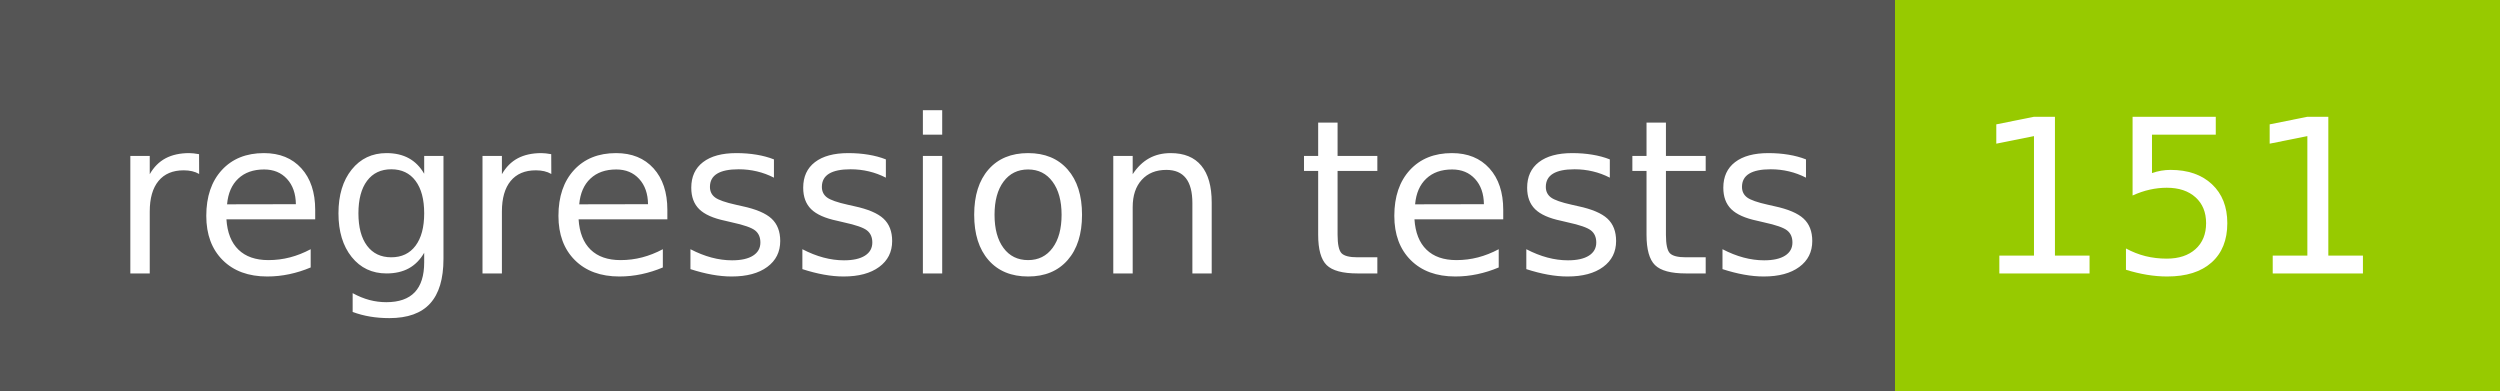
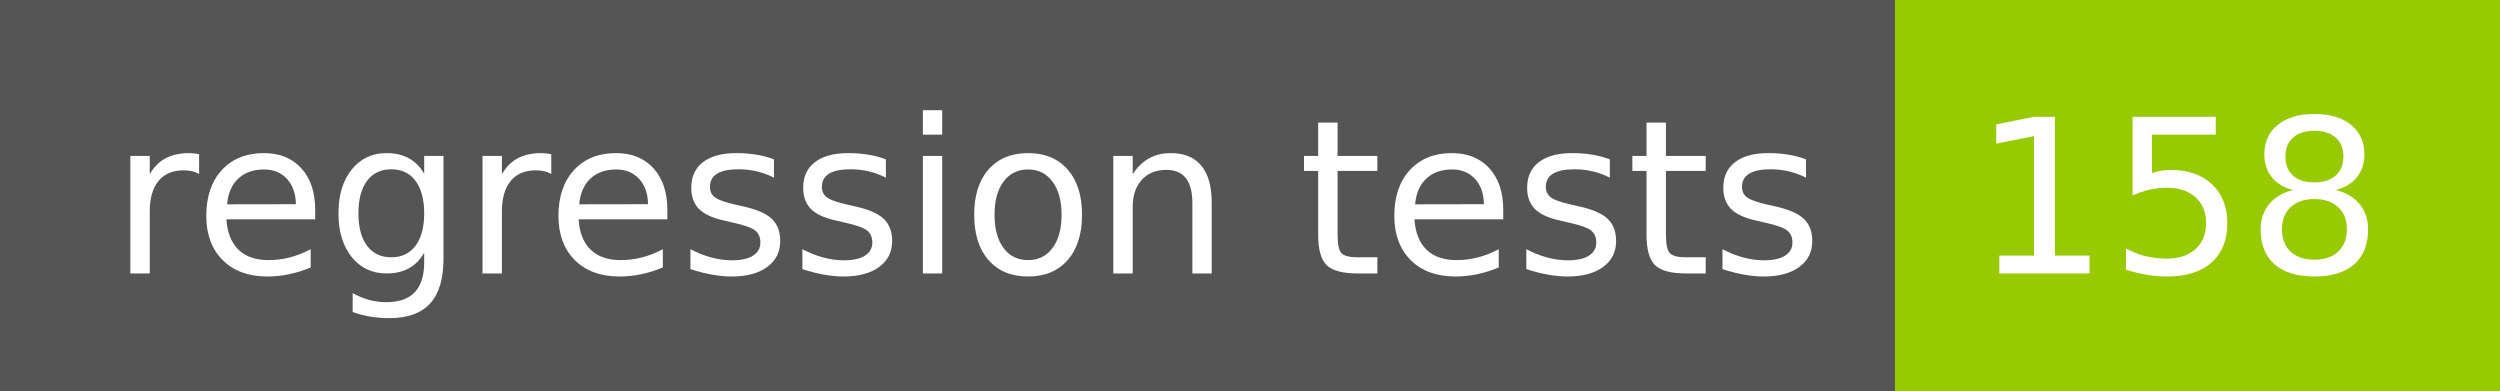
- <svg xmlns="http://www.w3.org/2000/svg" width="128" height="20" role="img" aria-label="regression tests: 151">
+ <svg xmlns="http://www.w3.org/2000/svg" width="128" height="20" role="img" aria-label="regression tests: 158">
  <g shape-rendering="crispEdges">
    <rect width="97" height="20" fill="#555" />
    <rect x="97" width="31" height="20" fill="#97ca00" />
  </g>
  <g fill="#fff" text-anchor="middle" font-family="Verdana,Geneva,DejaVu Sans,sans-serif" text-rendering="geometricPrecision" font-size="110">
    <text x="495" y="140" transform="scale(.1)" fill="#fff" textLength="870">regression tests</text>
-     <text x="1115" y="140" transform="scale(.1)" fill="#fff" textLength="210">151</text>
+     <text x="1115" y="140" transform="scale(.1)" fill="#fff" textLength="210">158</text>
  </g>
</svg>
